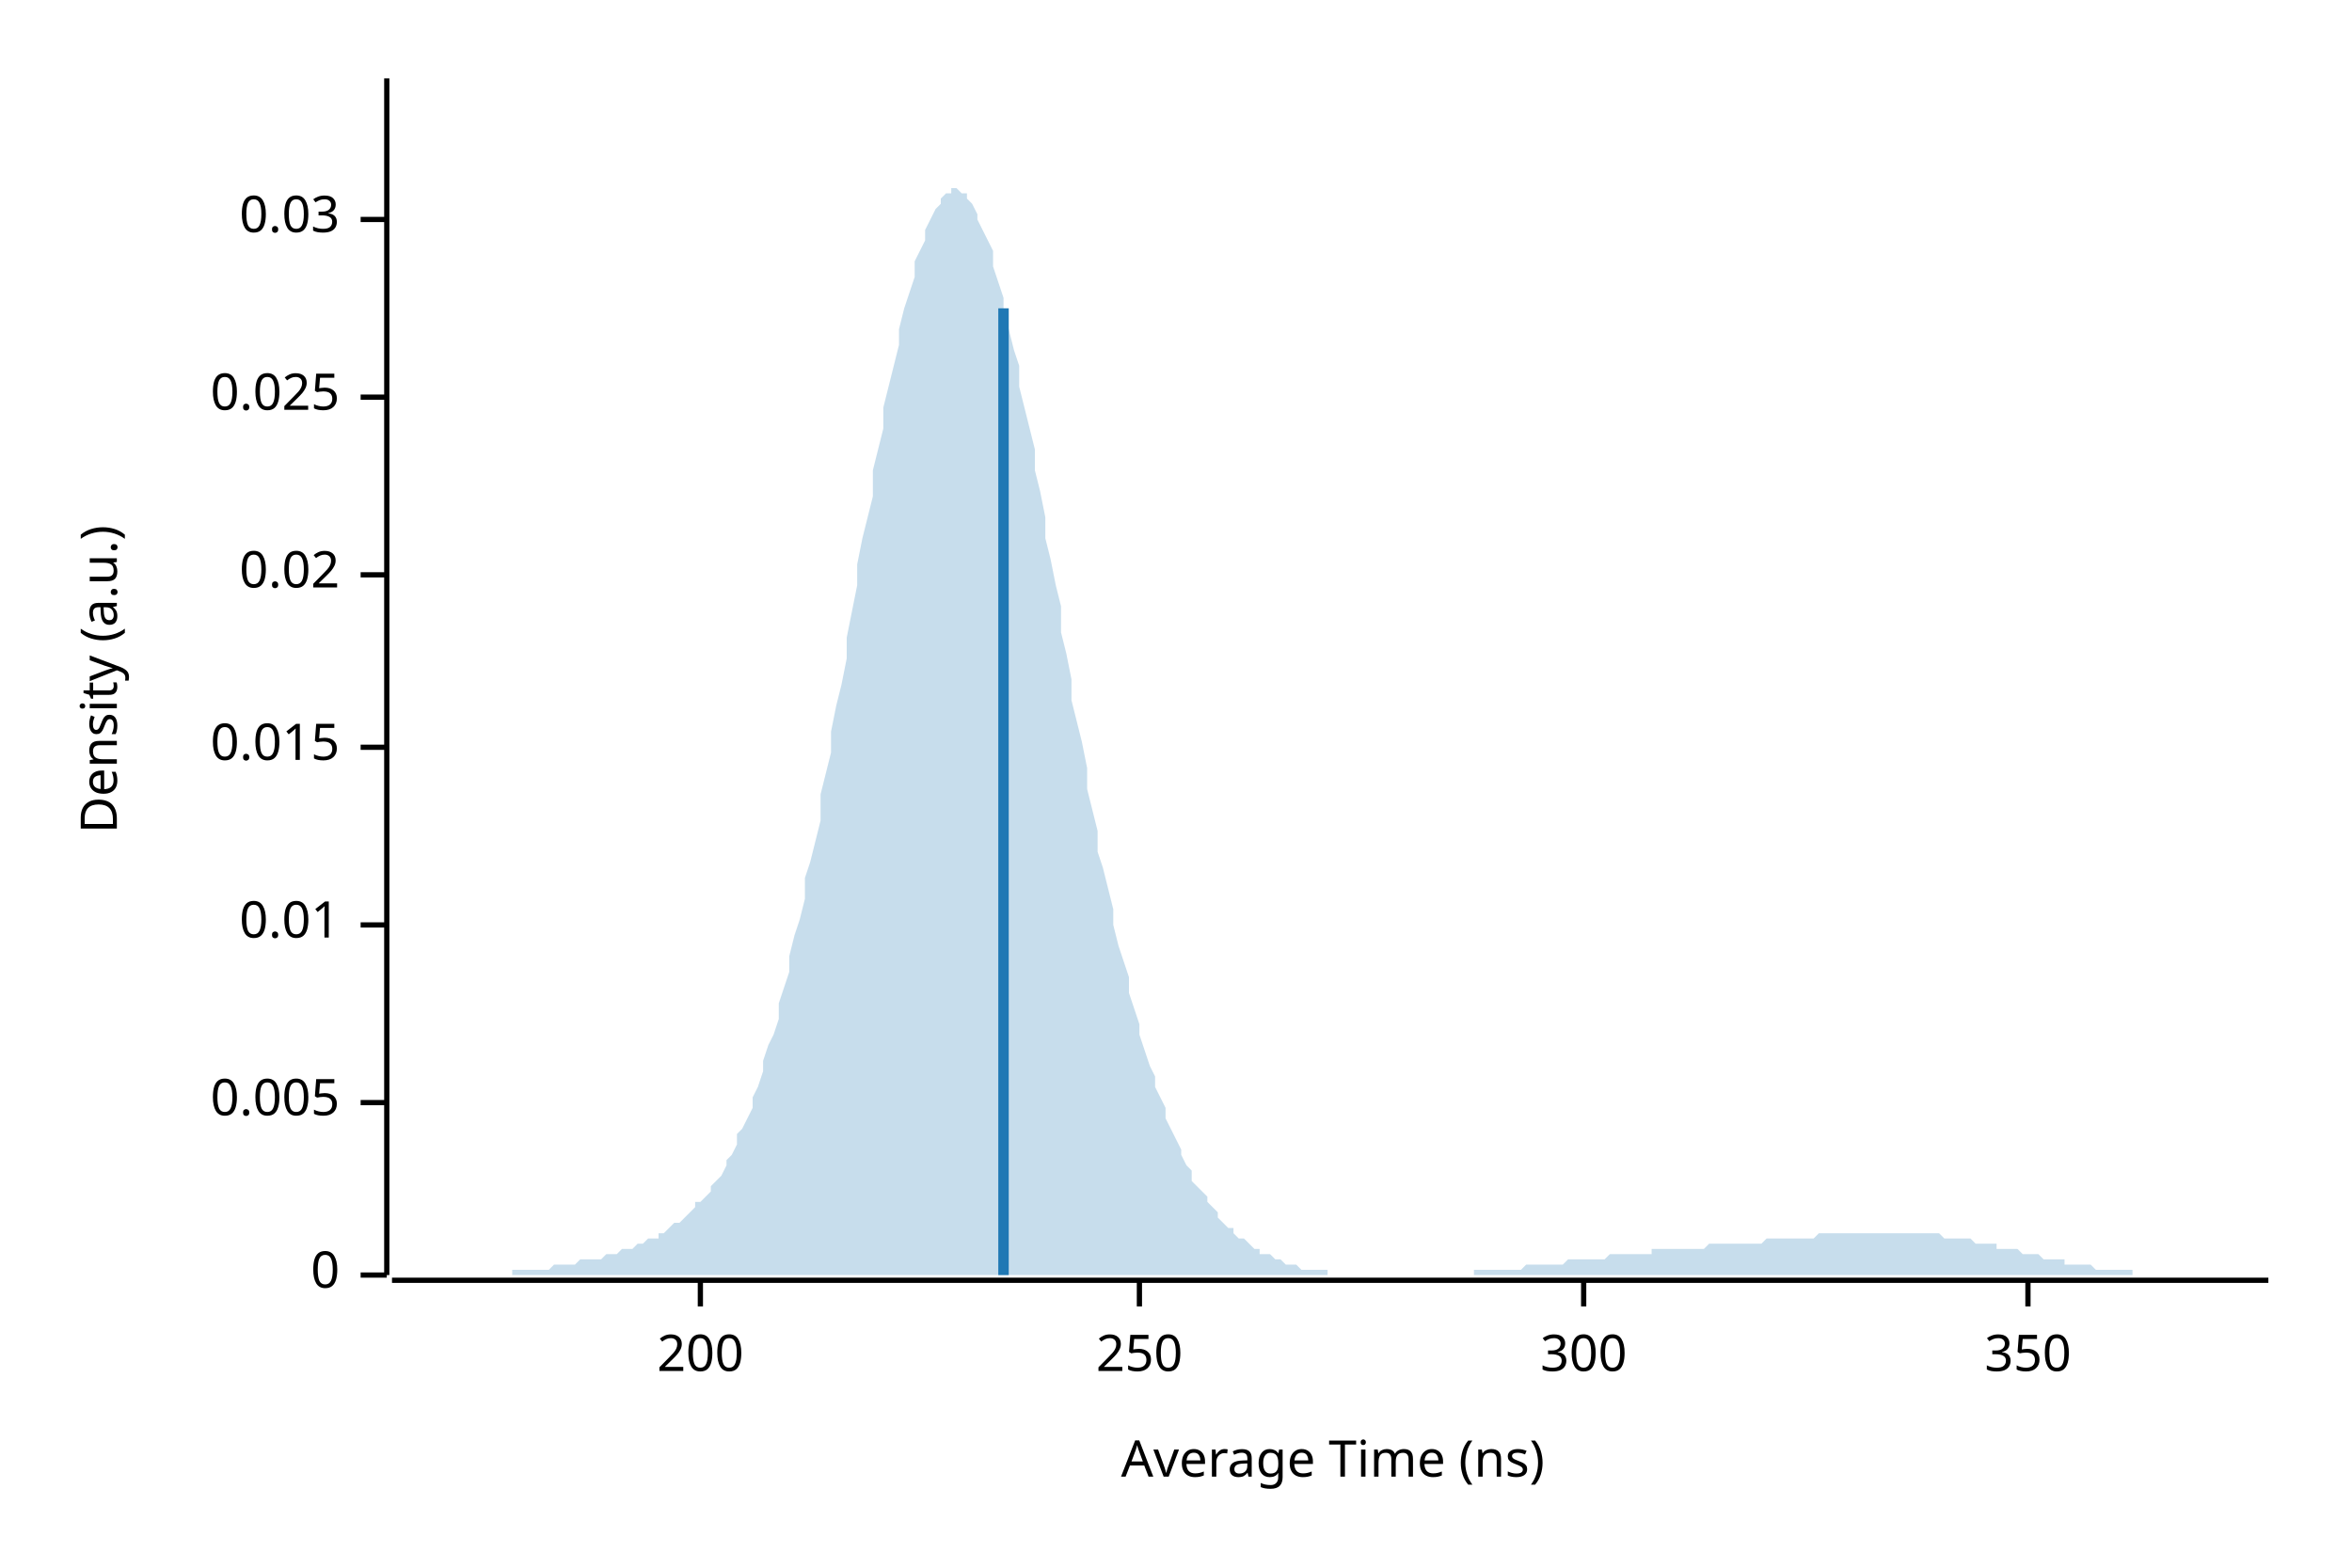
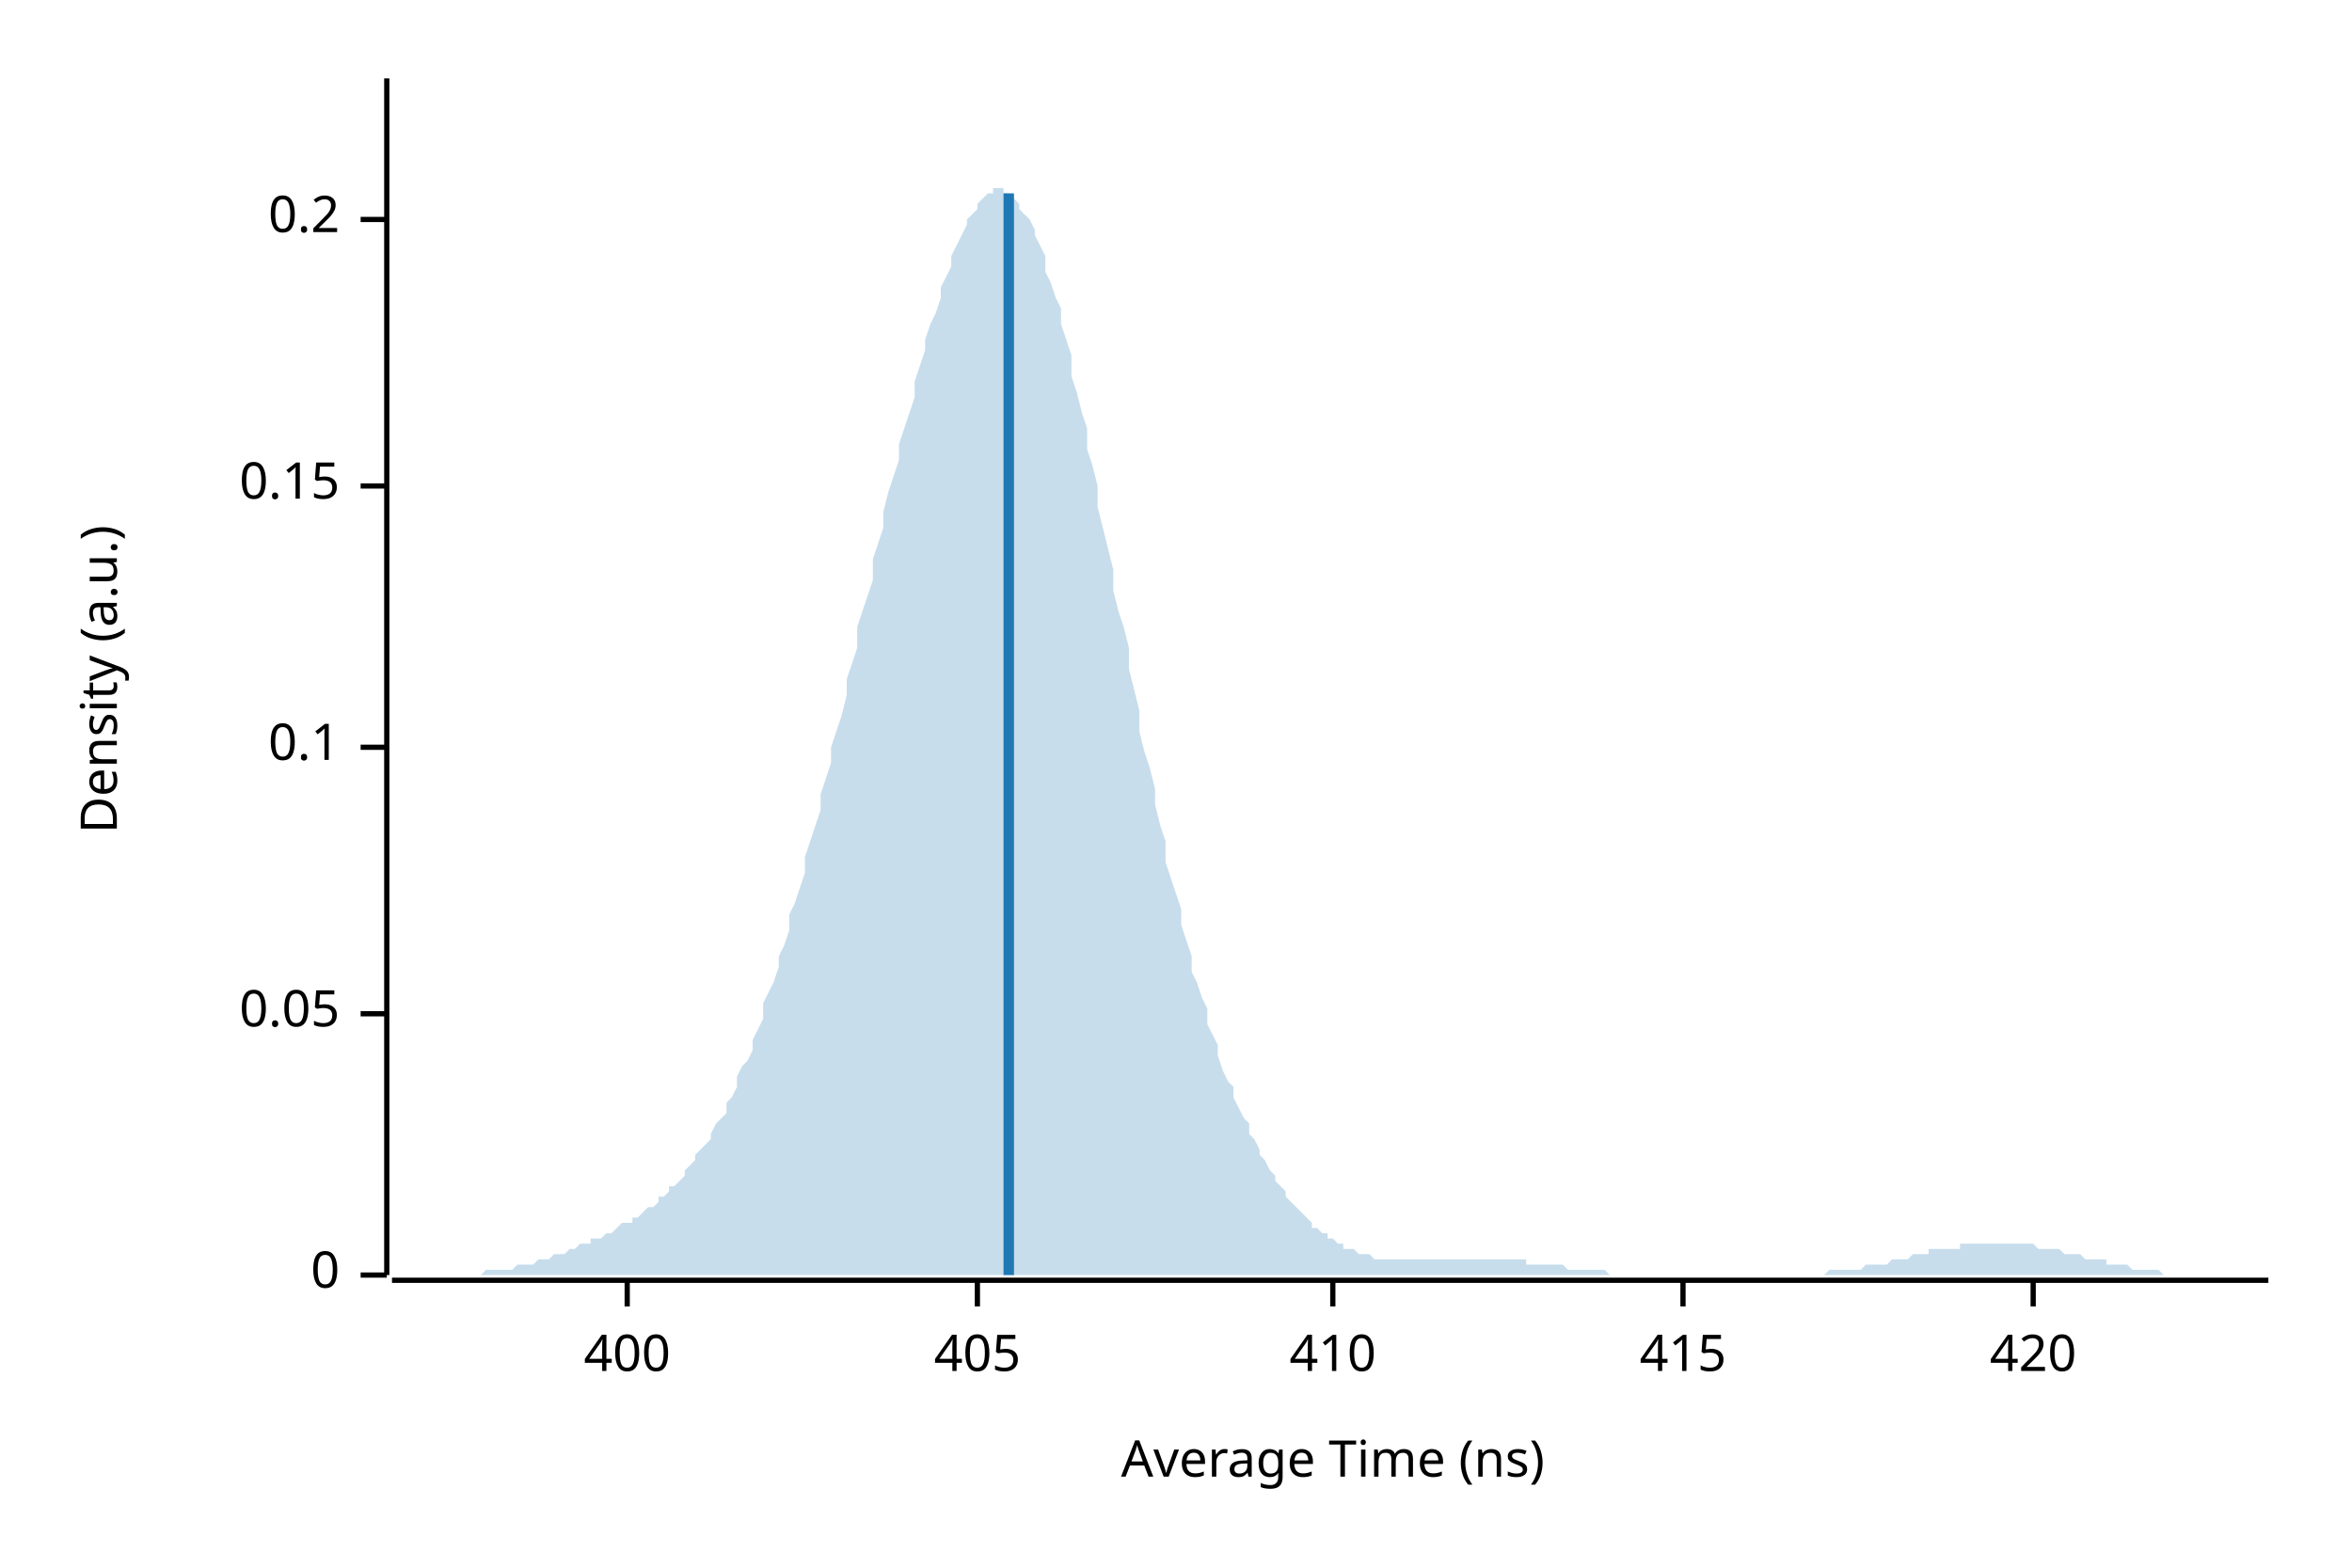
<svg xmlns="http://www.w3.org/2000/svg" width="450" height="300" viewBox="0 0 450 300">
  <text x="15" y="130" dy="0.76em" text-anchor="middle" font-family="sans-serif" font-size="9.677" opacity="1" fill="#000000" transform="rotate(270, 15, 130)">
Density (a.u.)
</text>
  <text x="255" y="285" dy="-0.5ex" text-anchor="middle" font-family="sans-serif" font-size="9.677" opacity="1" fill="#000000">
Average Time (ns)
</text>
  <polyline fill="none" opacity="1" stroke="#000000" stroke-width="1" points="74,15 74,244 " />
  <text x="65" y="244" dy="0.5ex" text-anchor="end" font-family="sans-serif" font-size="9.677" opacity="1" fill="#000000">
0
</text>
  <polyline fill="none" opacity="1" stroke="#000000" stroke-width="1" points="69,244 74,244 " />
-   <text x="65" y="211" dy="0.5ex" text-anchor="end" font-family="sans-serif" font-size="9.677" opacity="1" fill="#000000">
- 0.005
+   <text x="65" y="194" dy="0.5ex" text-anchor="end" font-family="sans-serif" font-size="9.677" opacity="1" fill="#000000">
+ 0.05
</text>
-   <polyline fill="none" opacity="1" stroke="#000000" stroke-width="1" points="69,211 74,211 " />
-   <text x="65" y="177" dy="0.5ex" text-anchor="end" font-family="sans-serif" font-size="9.677" opacity="1" fill="#000000">
- 0.01
- </text>
-   <polyline fill="none" opacity="1" stroke="#000000" stroke-width="1" points="69,177 74,177 " />
+   <polyline fill="none" opacity="1" stroke="#000000" stroke-width="1" points="69,194 74,194 " />
  <text x="65" y="143" dy="0.5ex" text-anchor="end" font-family="sans-serif" font-size="9.677" opacity="1" fill="#000000">
- 0.015
+ 0.1
</text>
  <polyline fill="none" opacity="1" stroke="#000000" stroke-width="1" points="69,143 74,143 " />
-   <text x="65" y="110" dy="0.5ex" text-anchor="end" font-family="sans-serif" font-size="9.677" opacity="1" fill="#000000">
- 0.02
+   <text x="65" y="93" dy="0.5ex" text-anchor="end" font-family="sans-serif" font-size="9.677" opacity="1" fill="#000000">
+ 0.15
</text>
-   <polyline fill="none" opacity="1" stroke="#000000" stroke-width="1" points="69,110 74,110 " />
-   <text x="65" y="76" dy="0.5ex" text-anchor="end" font-family="sans-serif" font-size="9.677" opacity="1" fill="#000000">
- 0.025
- </text>
-   <polyline fill="none" opacity="1" stroke="#000000" stroke-width="1" points="69,76 74,76 " />
+   <polyline fill="none" opacity="1" stroke="#000000" stroke-width="1" points="69,93 74,93 " />
  <text x="65" y="42" dy="0.5ex" text-anchor="end" font-family="sans-serif" font-size="9.677" opacity="1" fill="#000000">
- 0.03
+ 0.2
</text>
  <polyline fill="none" opacity="1" stroke="#000000" stroke-width="1" points="69,42 74,42 " />
  <polyline fill="none" opacity="1" stroke="#000000" stroke-width="1" points="75,245 434,245 " />
-   <text x="134" y="255" dy="0.76em" text-anchor="middle" font-family="sans-serif" font-size="9.677" opacity="1" fill="#000000">
- 200
+   <text x="120" y="255" dy="0.76em" text-anchor="middle" font-family="sans-serif" font-size="9.677" opacity="1" fill="#000000">
+ 400
</text>
-   <polyline fill="none" opacity="1" stroke="#000000" stroke-width="1" points="134,245 134,250 " />
-   <text x="218" y="255" dy="0.76em" text-anchor="middle" font-family="sans-serif" font-size="9.677" opacity="1" fill="#000000">
- 250
+   <polyline fill="none" opacity="1" stroke="#000000" stroke-width="1" points="120,245 120,250 " />
+   <text x="187" y="255" dy="0.76em" text-anchor="middle" font-family="sans-serif" font-size="9.677" opacity="1" fill="#000000">
+ 405
</text>
-   <polyline fill="none" opacity="1" stroke="#000000" stroke-width="1" points="218,245 218,250 " />
-   <text x="303" y="255" dy="0.76em" text-anchor="middle" font-family="sans-serif" font-size="9.677" opacity="1" fill="#000000">
- 300
+   <polyline fill="none" opacity="1" stroke="#000000" stroke-width="1" points="187,245 187,250 " />
+   <text x="255" y="255" dy="0.76em" text-anchor="middle" font-family="sans-serif" font-size="9.677" opacity="1" fill="#000000">
+ 410
</text>
-   <polyline fill="none" opacity="1" stroke="#000000" stroke-width="1" points="303,245 303,250 " />
-   <text x="388" y="255" dy="0.76em" text-anchor="middle" font-family="sans-serif" font-size="9.677" opacity="1" fill="#000000">
- 350
+   <polyline fill="none" opacity="1" stroke="#000000" stroke-width="1" points="255,245 255,250 " />
+   <text x="322" y="255" dy="0.76em" text-anchor="middle" font-family="sans-serif" font-size="9.677" opacity="1" fill="#000000">
+ 415
</text>
-   <polyline fill="none" opacity="1" stroke="#000000" stroke-width="1" points="388,245 388,250 " />
-   <polygon opacity="0.25" fill="#1F78B4" points="75,244 75,244 76,244 77,244 77,244 78,244 79,244 80,244 80,244 81,244 82,244 82,244 83,244 84,244 85,244 85,244 86,244 87,244 87,244 88,244 89,244 90,244 90,244 91,244 92,244 92,244 93,244 94,244 95,244 95,244 96,244 97,244 98,244 98,243 99,243 100,243 100,243 101,243 102,243 103,243 103,243 104,243 105,243 105,243 106,242 107,242 108,242 108,242 109,242 110,242 110,242 111,241 112,241 113,241 113,241 114,241 115,241 116,240 116,240 117,240 118,240 118,240 119,239 120,239 121,239 121,239 122,238 123,238 123,238 124,237 125,237 126,237 126,236 127,236 128,235 128,235 129,234 130,234 131,233 131,233 132,232 133,231 133,230 134,230 135,229 136,228 136,227 137,226 138,225 139,223 139,222 140,221 141,219 141,217 142,216 143,214 144,212 144,210 145,208 146,205 146,203 147,200 148,198 149,195 149,192 150,189 151,186 151,183 152,179 153,176 154,172 154,168 155,165 156,161 157,157 157,152 158,148 159,144 159,140 160,135 161,131 162,126 162,122 163,117 164,112 164,108 165,103 166,99 167,95 167,90 168,86 169,82 169,78 170,74 171,70 172,66 172,63 173,59 174,56 175,53 175,50 176,48 177,46 177,44 178,42 179,40 180,39 180,38 181,37 182,37 182,36 183,36 184,37 185,37 185,38 186,39 187,41 187,42 188,44 189,46 190,48 190,51 191,54 192,57 192,60 193,63 194,67 195,70 195,74 196,78 197,82 198,86 198,90 199,94 200,99 200,103 201,107 202,112 203,116 203,121 204,125 205,130 205,134 206,138 207,142 208,147 208,151 209,155 210,159 210,163 211,166 212,170 213,174 213,177 214,181 215,184 216,187 216,190 217,193 218,196 218,198 219,201 220,204 221,206 221,208 222,210 223,212 223,214 224,216 225,218 226,220 226,221 227,223 228,224 228,226 229,227 230,228 231,229 231,230 232,231 233,232 233,233 234,234 235,235 236,235 236,236 237,237 238,237 239,238 239,238 240,239 241,239 241,240 242,240 243,240 244,241 244,241 245,241 246,242 246,242 247,242 248,242 249,243 249,243 250,243 251,243 251,243 252,243 253,243 254,243 254,244 255,244 256,244 257,244 257,244 258,244 259,244 259,244 260,244 261,244 262,244 262,244 263,244 264,244 264,244 265,244 266,244 267,244 267,244 268,244 269,244 269,244 270,244 271,244 272,244 272,244 273,244 274,244 275,244 275,244 276,244 277,244 277,244 278,244 279,244 280,244 280,244 281,244 282,244 282,243 283,243 284,243 285,243 285,243 286,243 287,243 287,243 288,243 289,243 290,243 290,243 291,243 292,242 292,242 293,242 294,242 295,242 295,242 296,242 297,242 298,242 298,242 299,242 300,241 300,241 301,241 302,241 303,241 303,241 304,241 305,241 305,241 306,241 307,241 308,240 308,240 309,240 310,240 310,240 311,240 312,240 313,240 313,240 314,240 315,240 316,240 316,239 317,239 318,239 318,239 319,239 320,239 321,239 321,239 322,239 323,239 323,239 324,239 325,239 326,239 326,239 327,238 328,238 328,238 329,238 330,238 331,238 331,238 332,238 333,238 333,238 334,238 335,238 336,238 336,238 337,238 338,237 339,237 339,237 340,237 341,237 341,237 342,237 343,237 344,237 344,237 345,237 346,237 346,237 347,237 348,236 349,236 349,236 350,236 351,236 351,236 352,236 353,236 354,236 354,236 355,236 356,236 357,236 357,236 358,236 359,236 359,236 360,236 361,236 362,236 362,236 363,236 364,236 364,236 365,236 366,236 367,236 367,236 368,236 369,236 369,236 370,236 371,236 372,237 372,237 373,237 374,237 375,237 375,237 376,237 377,237 377,237 378,238 379,238 380,238 380,238 381,238 382,238 382,239 383,239 384,239 385,239 385,239 386,239 387,240 387,240 388,240 389,240 390,240 390,240 391,241 392,241 392,241 393,241 394,241 395,241 395,242 396,242 397,242 398,242 398,242 399,242 400,242 400,242 401,243 402,243 403,243 403,243 404,243 405,243 405,243 406,243 407,243 408,243 408,244 409,244 410,244 410,244 411,244 412,244 413,244 413,244 414,244 415,244 416,244 416,244 417,244 418,244 418,244 419,244 420,244 421,244 421,244 422,244 423,244 423,244 424,244 425,244 426,244 426,244 427,244 428,244 428,244 429,244 430,244 431,244 431,244 432,244 433,244 434,244 434,244 75,244 " />
-   <polyline fill="none" opacity="1" stroke="#1F78B4" stroke-width="2" points="192,244 192,59 " />
+   <polyline fill="none" opacity="1" stroke="#000000" stroke-width="1" points="322,245 322,250 " />
+   <text x="389" y="255" dy="0.76em" text-anchor="middle" font-family="sans-serif" font-size="9.677" opacity="1" fill="#000000">
+ 420
+ </text>
+   <polyline fill="none" opacity="1" stroke="#000000" stroke-width="1" points="389,245 389,250 " />
+   <polygon opacity="0.25" fill="#1F78B4" points="75,244 75,244 76,244 77,244 77,244 78,244 79,244 80,244 80,244 81,244 82,244 82,244 83,244 84,244 85,244 85,244 86,244 87,244 87,244 88,244 89,244 90,244 90,244 91,244 92,244 92,244 93,243 94,243 95,243 95,243 96,243 97,243 98,243 98,243 99,242 100,242 100,242 101,242 102,242 103,241 103,241 104,241 105,241 105,241 106,240 107,240 108,240 108,240 109,239 110,239 110,239 111,238 112,238 113,238 113,237 114,237 115,237 116,236 116,236 117,236 118,235 118,235 119,234 120,234 121,234 121,233 122,233 123,232 123,232 124,231 125,231 126,230 126,229 127,229 128,228 128,227 129,227 130,226 131,225 131,224 132,223 133,222 133,221 134,220 135,219 136,218 136,217 137,215 138,214 139,213 139,211 140,210 141,208 141,206 142,204 143,203 144,201 144,199 145,197 146,195 146,192 147,190 148,188 149,185 149,183 150,181 151,178 151,175 152,173 153,170 154,167 154,164 155,161 156,158 157,155 157,152 158,149 159,146 159,143 160,140 161,137 162,133 162,130 163,127 164,124 164,120 165,117 166,114 167,111 167,107 168,104 169,101 169,98 170,94 171,91 172,88 172,85 173,82 174,79 175,76 175,73 176,70 177,67 177,65 178,62 179,60 180,57 180,55 181,53 182,51 182,49 183,47 184,45 185,43 185,42 186,41 187,40 187,39 188,38 189,37 190,37 190,36 191,36 192,36 192,37 193,37 194,38 195,39 195,40 196,41 197,42 198,44 198,45 199,47 200,49 200,52 201,54 202,57 203,59 203,62 204,65 205,68 205,72 206,75 207,79 208,82 208,86 209,89 210,93 210,97 211,101 212,105 213,109 213,113 214,117 215,120 216,124 216,128 217,132 218,136 218,140 219,144 220,147 221,151 221,154 222,158 223,161 223,165 224,168 225,171 226,174 226,177 227,180 228,183 228,186 229,188 230,191 231,193 231,196 232,198 233,200 233,202 234,205 235,207 236,208 236,210 237,212 238,214 239,215 239,217 240,218 241,220 241,221 242,222 243,224 244,225 244,226 245,227 246,228 246,229 247,230 248,231 249,232 249,232 250,233 251,234 251,235 252,235 253,236 254,236 254,237 255,237 256,238 257,238 257,239 258,239 259,239 259,239 260,240 261,240 262,240 262,240 263,241 264,241 264,241 265,241 266,241 267,241 267,241 268,241 269,241 269,241 270,241 271,241 272,241 272,241 273,241 274,241 275,241 275,241 276,241 277,241 277,241 278,241 279,241 280,241 280,241 281,241 282,241 282,241 283,241 284,241 285,241 285,241 286,241 287,241 287,241 288,241 289,241 290,241 290,241 291,241 292,241 292,242 293,242 294,242 295,242 295,242 296,242 297,242 298,242 298,242 299,242 300,243 300,243 301,243 302,243 303,243 303,243 304,243 305,243 305,243 306,243 307,243 308,244 308,244 309,244 310,244 310,244 311,244 312,244 313,244 313,244 314,244 315,244 316,244 316,244 317,244 318,244 318,244 319,244 320,244 321,244 321,244 322,244 323,244 323,244 324,244 325,244 326,244 326,244 327,244 328,244 328,244 329,244 330,244 331,244 331,244 332,244 333,244 333,244 334,244 335,244 336,244 336,244 337,244 338,244 339,244 339,244 340,244 341,244 341,244 342,244 343,244 344,244 344,244 345,244 346,244 346,244 347,244 348,244 349,244 349,244 350,243 351,243 351,243 352,243 353,243 354,243 354,243 355,243 356,243 357,242 357,242 358,242 359,242 359,242 360,242 361,242 362,241 362,241 363,241 364,241 364,241 365,241 366,240 367,240 367,240 368,240 369,240 369,239 370,239 371,239 372,239 372,239 373,239 374,239 375,239 375,238 376,238 377,238 377,238 378,238 379,238 380,238 380,238 381,238 382,238 382,238 383,238 384,238 385,238 385,238 386,238 387,238 387,238 388,238 389,238 390,239 390,239 391,239 392,239 392,239 393,239 394,239 395,240 395,240 396,240 397,240 398,240 398,240 399,241 400,241 400,241 401,241 402,241 403,241 403,242 404,242 405,242 405,242 406,242 407,242 408,243 408,243 409,243 410,243 410,243 411,243 412,243 413,243 413,243 414,244 415,244 416,244 416,244 417,244 418,244 418,244 419,244 420,244 421,244 421,244 422,244 423,244 423,244 424,244 425,244 426,244 426,244 427,244 428,244 428,244 429,244 430,244 431,244 431,244 432,244 433,244 434,244 434,244 75,244 " />
+   <polyline fill="none" opacity="1" stroke="#1F78B4" stroke-width="2" points="193,244 193,37 " />
</svg>
